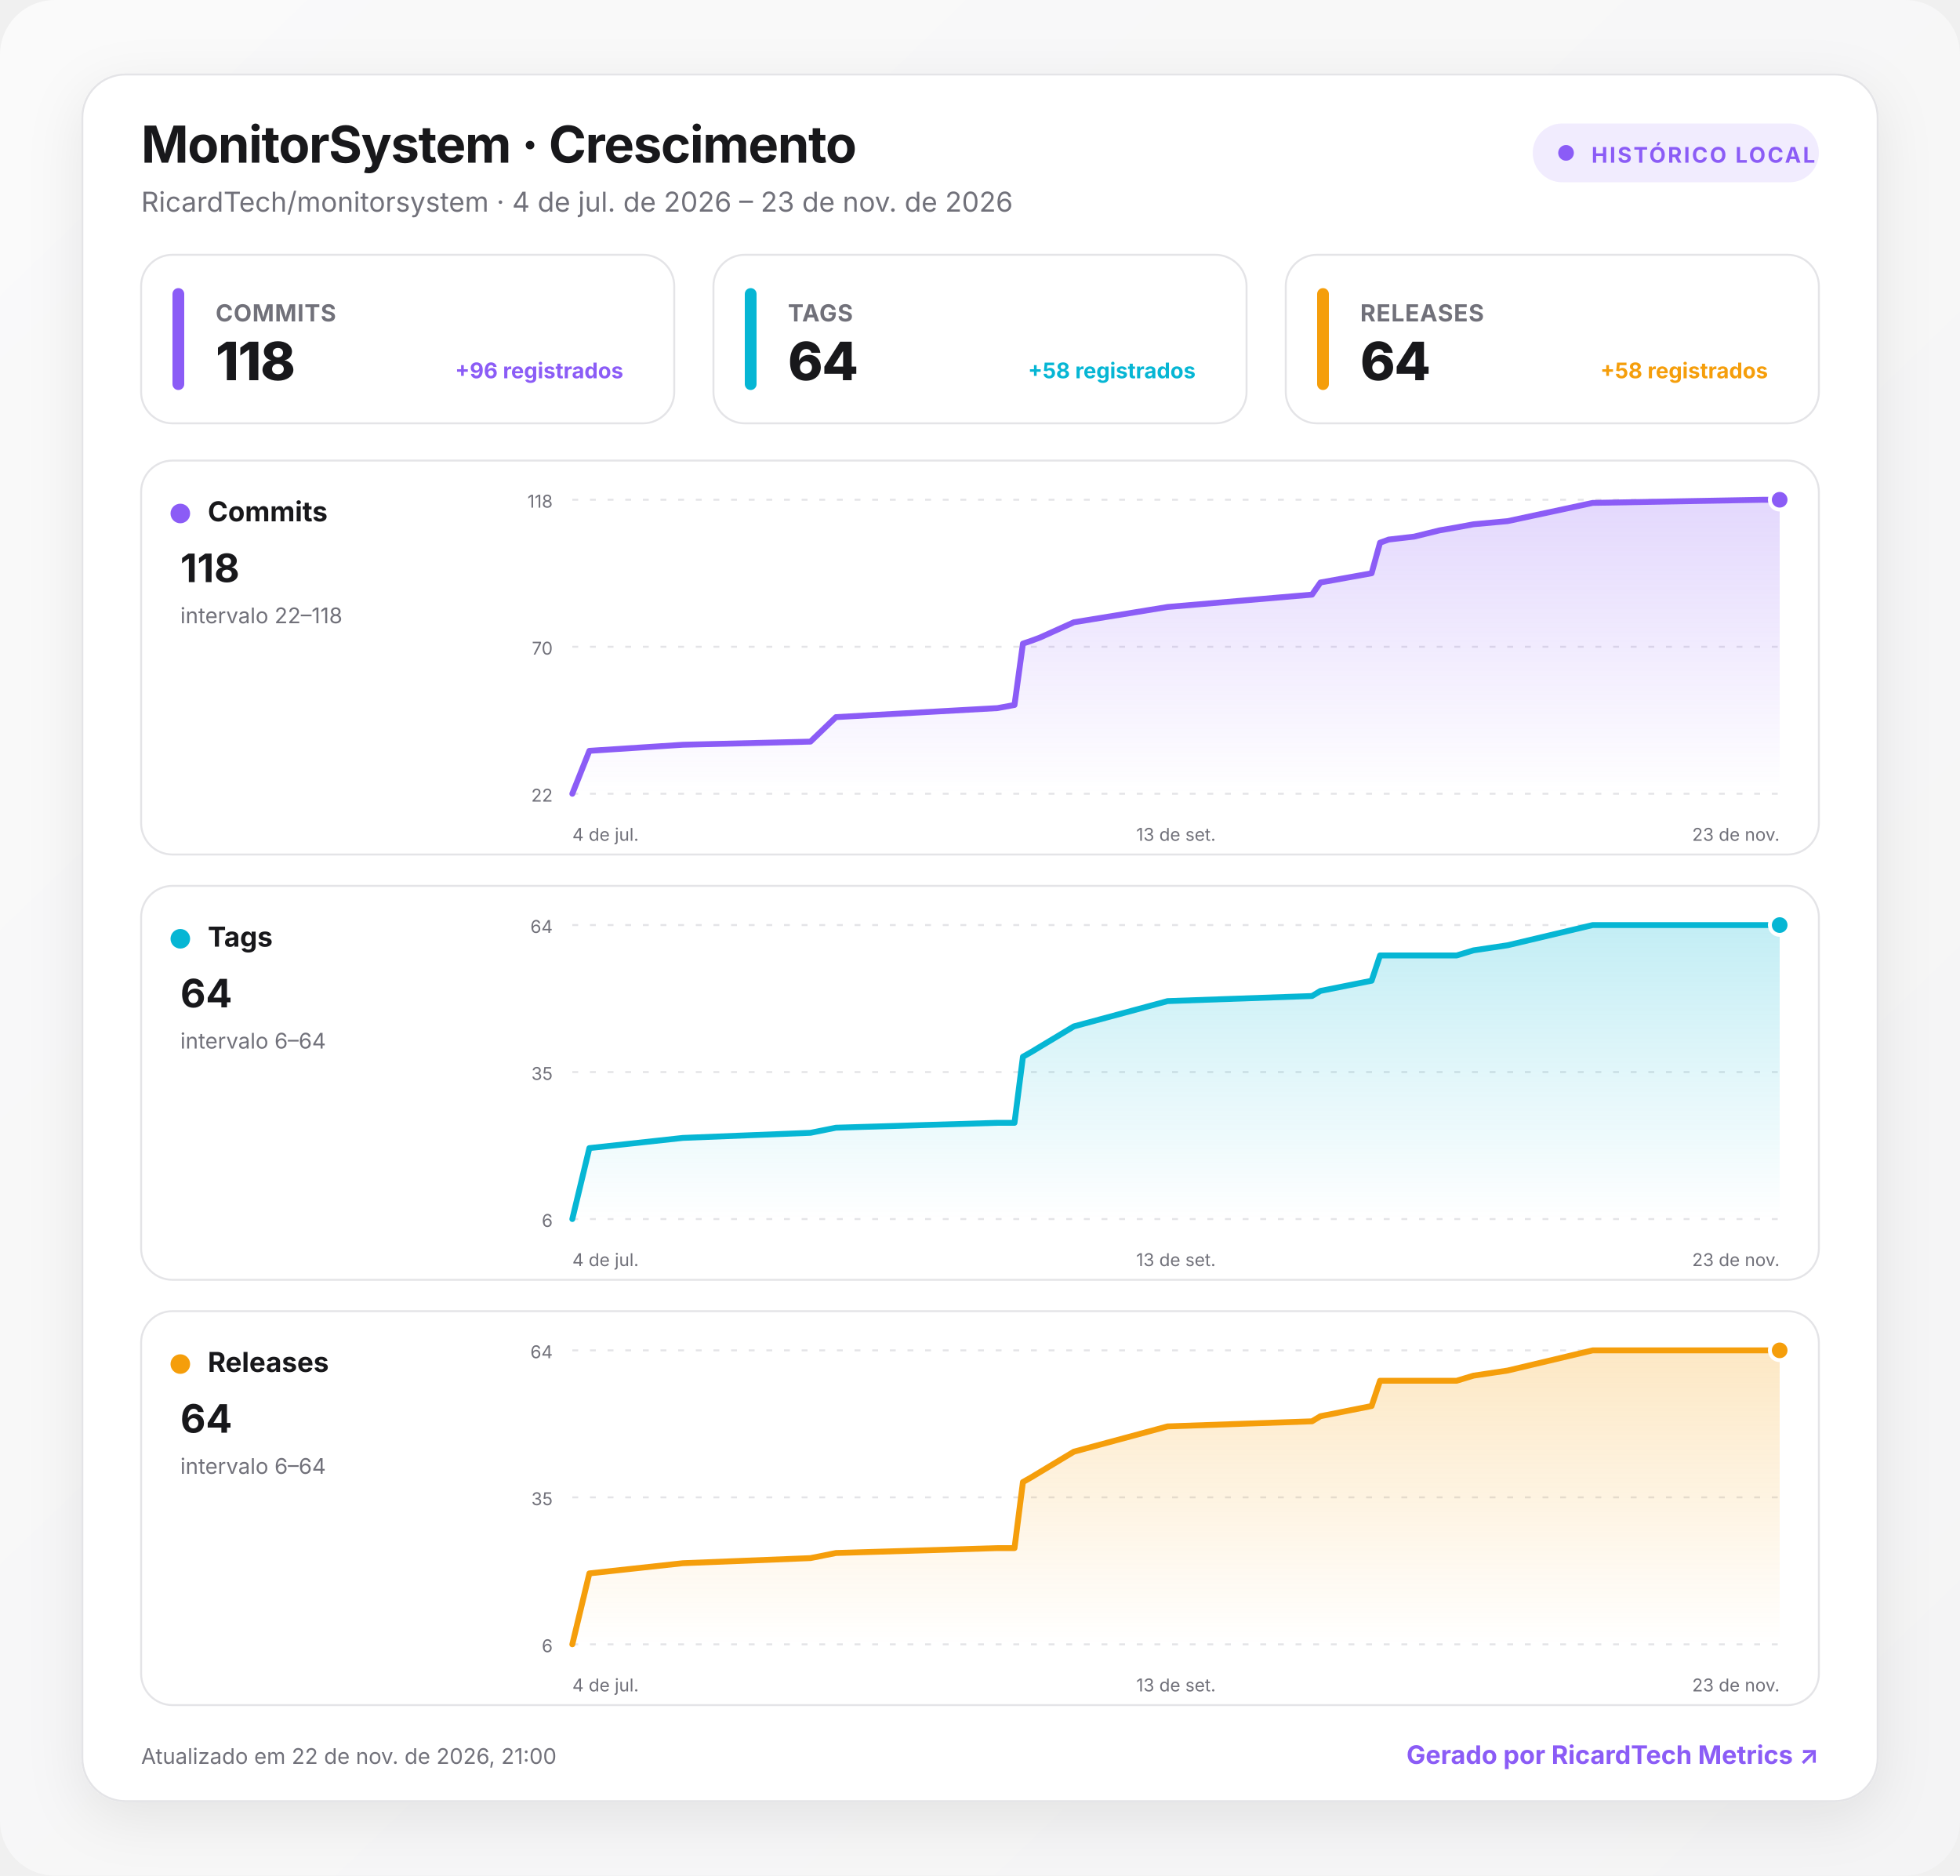
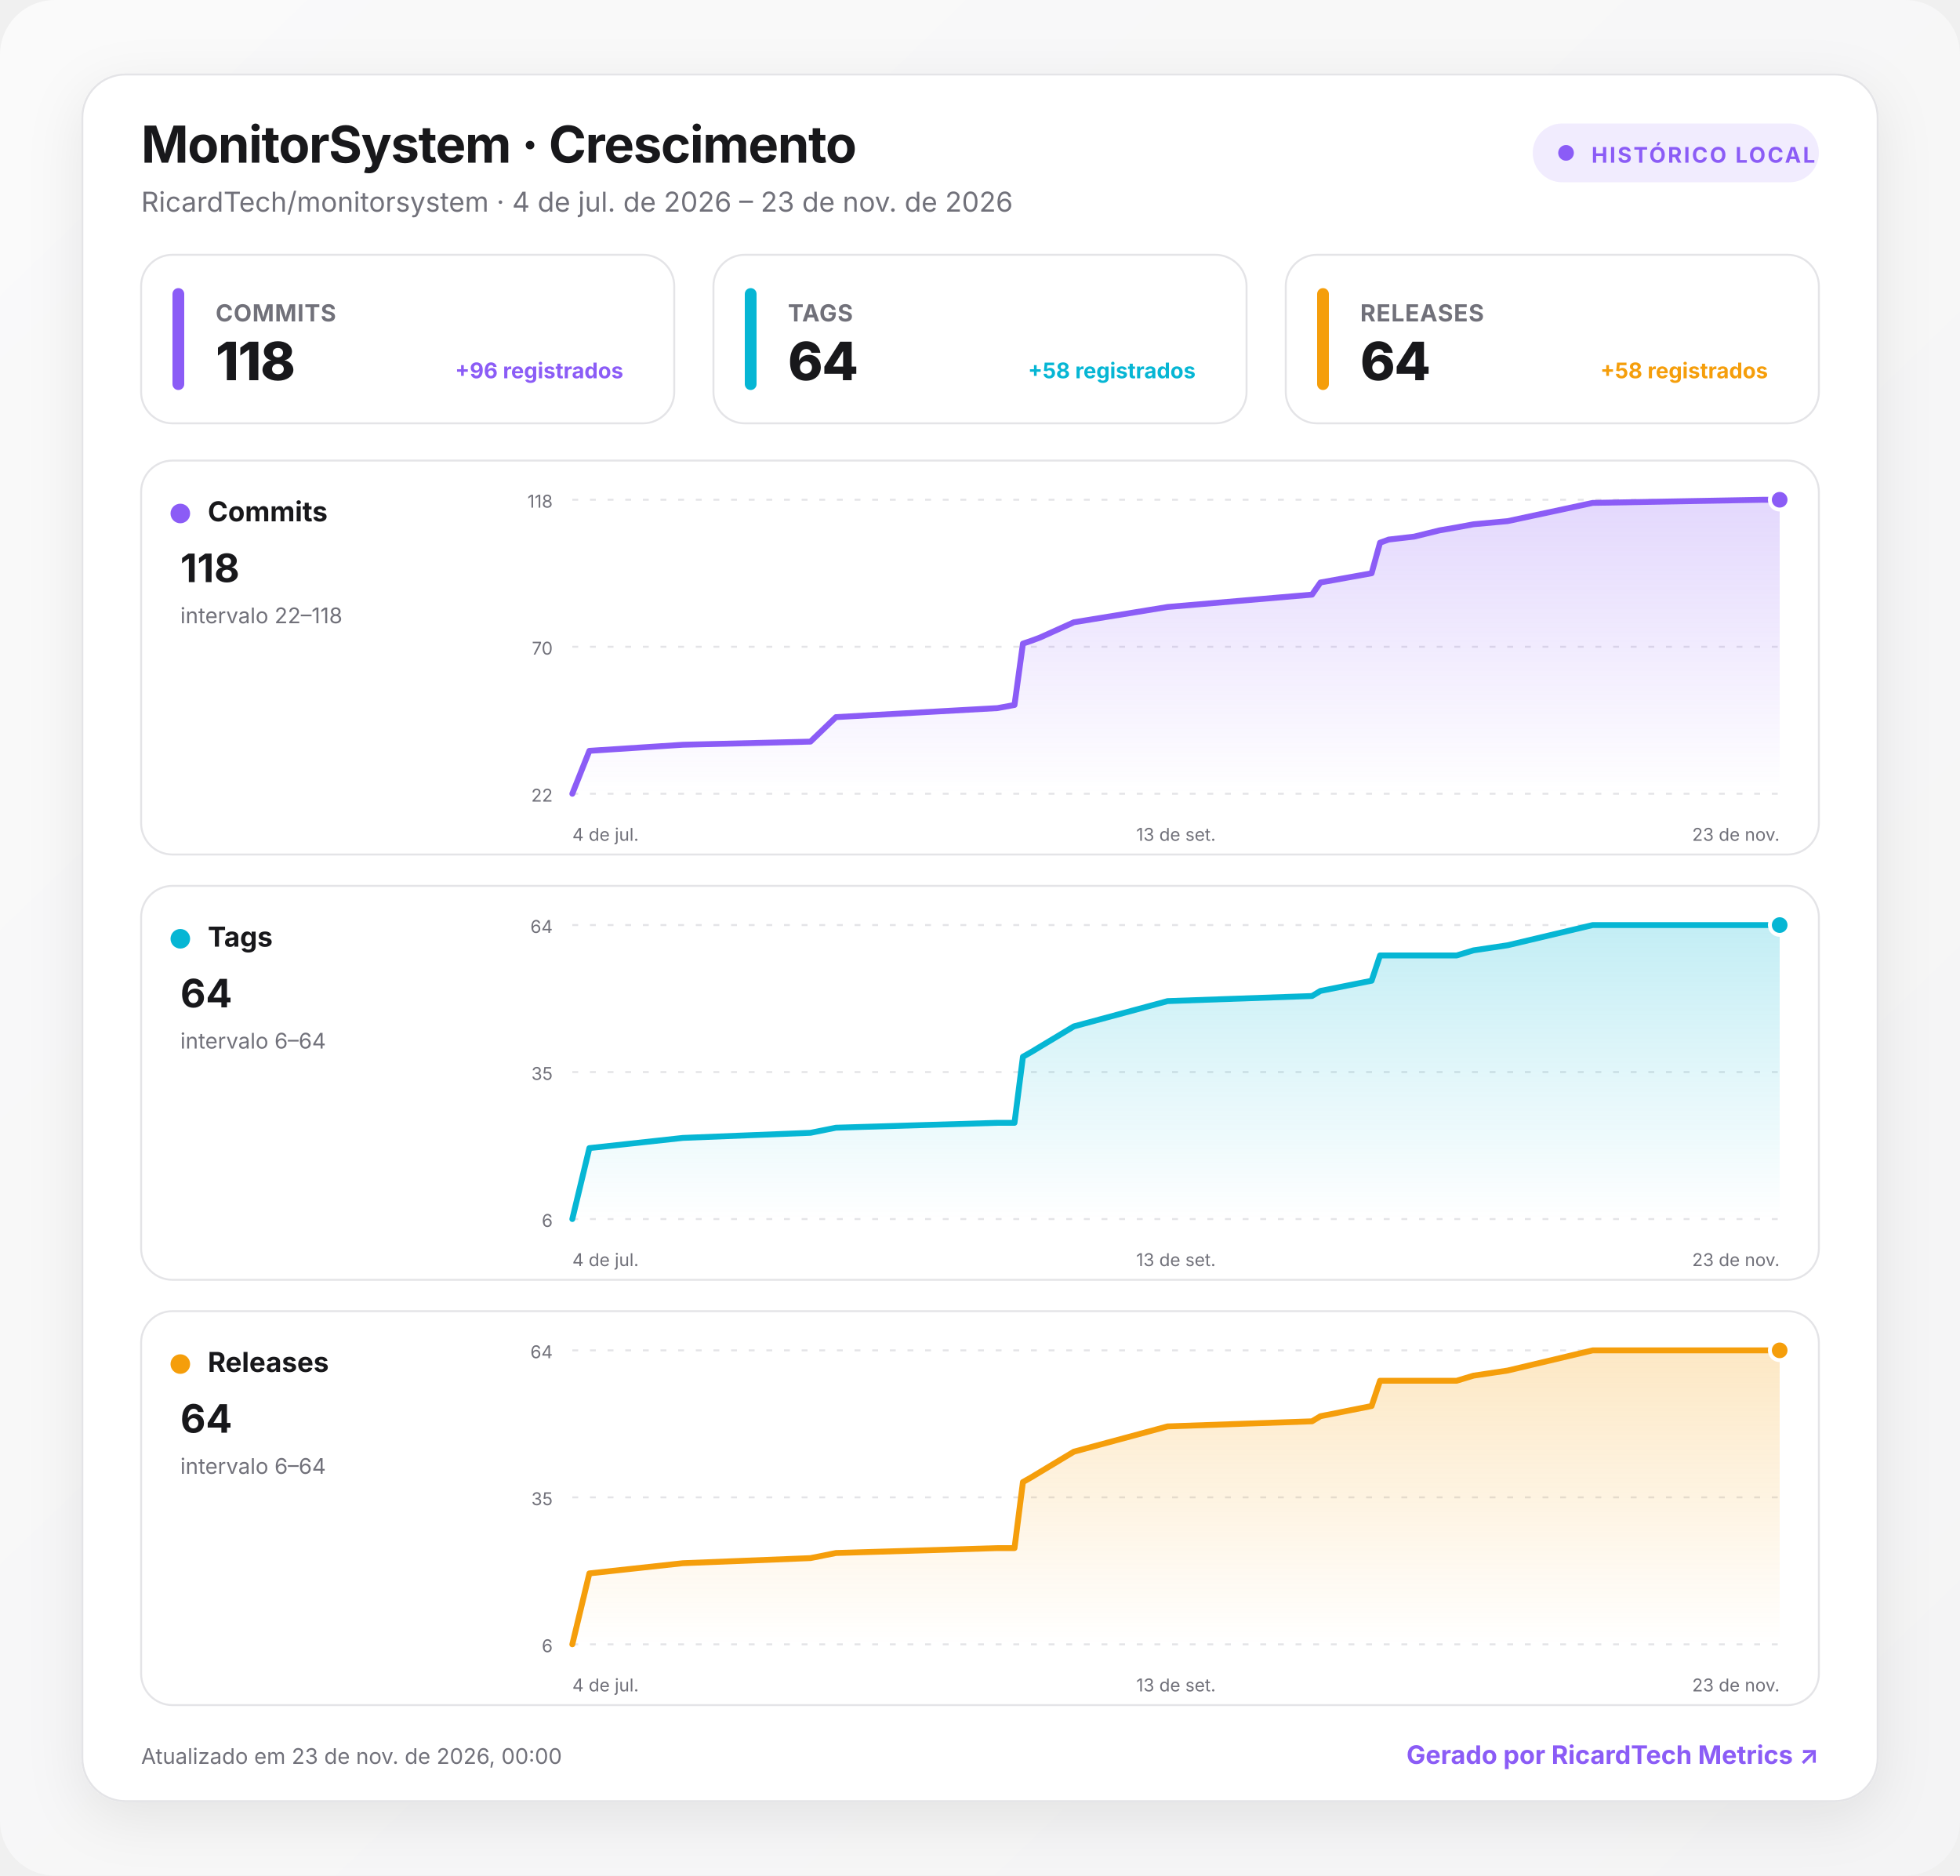
<svg xmlns="http://www.w3.org/2000/svg" width="1000" height="957" viewBox="0 0 1000 957" role="img" aria-labelledby="title desc">
  <defs>
    <linearGradient id="background" x1="0" y1="0" x2="1" y2="1">
      <stop offset="0" stop-color="#fafafa" />
      <stop offset="1" stop-color="#f4f4f5" />
    </linearGradient>
    <linearGradient id="fill-commits" x1="0" y1="0" x2="0" y2="1">
      <stop offset="0" stop-color="#8b5cf6" stop-opacity=".24" />
      <stop offset="1" stop-color="#8b5cf6" stop-opacity="0" />
    </linearGradient>
    <linearGradient id="fill-tags" x1="0" y1="0" x2="0" y2="1">
      <stop offset="0" stop-color="#06b6d4" stop-opacity=".24" />
      <stop offset="1" stop-color="#06b6d4" stop-opacity="0" />
    </linearGradient>
    <linearGradient id="fill-releases" x1="0" y1="0" x2="0" y2="1">
      <stop offset="0" stop-color="#f59e0b" stop-opacity=".24" />
      <stop offset="1" stop-color="#f59e0b" stop-opacity="0" />
    </linearGradient>
    <filter id="shadow" x="-10%" y="-10%" width="120%" height="130%">
      <feDropShadow dx="0" dy="8" stdDeviation="14" flood-color="#18181b" flood-opacity=".08" />
    </filter>
    <style>
      :root { color-scheme: light dark; }
      .bg { fill: url(#background); }
      .surface { fill: #ffffff; stroke: #e4e4e7; }
      .panel { fill: #ffffff; stroke: #e4e4e7; }
      .primary { fill: #18181b; }
      .secondary { fill: #71717a; }
      .grid { stroke: #e4e4e7; }
      text { font-family: Inter, ui-sans-serif, system-ui, -apple-system, BlinkMacSystemFont, "Segoe UI", Roboto, sans-serif; }
      @media (prefers-color-scheme: dark) {
        .bg { fill: #09090b; }
        .surface, .panel { fill: #111113; stroke: #27272a; }
        .primary { fill: #fafafa; }
        .secondary { fill: #a1a1aa; }
        .grid { stroke: #27272a; }
      }
    </style>
  </defs>
  <rect class="bg" width="1000" height="957" rx="28" />
  <g transform="translate(42 38)">
    <rect x="0" y="0" width="916" height="881" rx="22" class="surface" filter="url(#shadow)" />
    <text x="30" y="45" class="primary" font-size="26" font-weight="750" letter-spacing="-.5">MonitorSystem · Crescimento</text>
    <text x="30" y="70" class="secondary" font-size="14">RicardTech/monitorsystem · 4 de jul. de 2026 – 23 de nov. de 2026</text>
    <g transform="translate(740 25)">
      <rect width="146" height="30" rx="15" fill="#8b5cf6" fill-opacity=".12" />
      <circle cx="17" cy="15" r="4" fill="#8b5cf6" />
      <text x="30" y="20" fill="#8b5cf6" font-size="11" font-weight="700" letter-spacing="1">HISTÓRICO LOCAL</text>
    </g>
    <g transform="translate(30 92)">
      <rect width="272" height="86" rx="16" class="panel" />
      <rect x="16" y="17" width="6" height="52" rx="3" fill="#8b5cf6" />
      <text x="38" y="34" class="secondary" font-size="12" font-weight="650" letter-spacing=".3">COMMITS</text>
      <text x="38" y="64" class="primary" font-size="27" font-weight="760" letter-spacing="-.5">118</text>
      <text x="246" y="63" text-anchor="end" fill="#8b5cf6" font-size="11" font-weight="650">+96 registrados</text>
    </g>
    <g transform="translate(322 92)">
      <rect width="272" height="86" rx="16" class="panel" />
      <rect x="16" y="17" width="6" height="52" rx="3" fill="#06b6d4" />
      <text x="38" y="34" class="secondary" font-size="12" font-weight="650" letter-spacing=".3">TAGS</text>
      <text x="38" y="64" class="primary" font-size="27" font-weight="760" letter-spacing="-.5">64</text>
      <text x="246" y="63" text-anchor="end" fill="#06b6d4" font-size="11" font-weight="650">+58 registrados</text>
    </g>
    <g transform="translate(614 92)">
      <rect width="272" height="86" rx="16" class="panel" />
      <rect x="16" y="17" width="6" height="52" rx="3" fill="#f59e0b" />
      <text x="38" y="34" class="secondary" font-size="12" font-weight="650" letter-spacing=".3">RELEASES</text>
      <text x="38" y="64" class="primary" font-size="27" font-weight="760" letter-spacing="-.5">64</text>
      <text x="246" y="63" text-anchor="end" fill="#f59e0b" font-size="11" font-weight="650">+58 registrados</text>
    </g>
    <g transform="translate(30 197)">
      <rect width="856" height="201" rx="16" class="panel" />
      <circle cx="20" cy="27" r="5" fill="#8b5cf6" />
      <text x="34" y="31" class="primary" font-size="14" font-weight="700">Commits</text>
      <text x="20" y="62" class="primary" font-size="20" font-weight="750">118</text>
      <text x="20" y="83" class="secondary" font-size="11">intervalo 22–118</text>
      <line x1="220" x2="836" y1="20" y2="20" class="grid" stroke-width="1" stroke-dasharray="3 6" />
      <text x="210" y="24" text-anchor="end" class="secondary" font-size="9">118</text>
      <line x1="220" x2="836" y1="95" y2="95" class="grid" stroke-width="1" stroke-dasharray="3 6" />
      <text x="210" y="99" text-anchor="end" class="secondary" font-size="9">70</text>
      <line x1="220" x2="836" y1="170" y2="170" class="grid" stroke-width="1" stroke-dasharray="3 6" />
      <text x="210" y="174" text-anchor="end" class="secondary" font-size="9">22</text>
      <path d="M220 170 L228.7 148.1 L276.4 145 L341.5 143.4 L354.5 130.9 L436.9 126.3 L445.6 124.7 L449.9 93.4 L454.3 91.9 L458.6 90.3 L475.9 82.5 L523.7 74.7 L597.4 68.4 L601.7 62.2 L627.8 57.5 L632.1 41.9 L636.5 40.3 L649.5 38.8 L662.5 35.6 L671.2 34.1 L679.8 32.5 L697.2 30.9 L740.6 21.6 L827.3 20 L836 20 L836 170 L220 170 Z" fill="url(#fill-commits)" />
      <path d="M220 170 L228.7 148.1 L276.4 145 L341.5 143.4 L354.5 130.9 L436.9 126.3 L445.6 124.7 L449.9 93.4 L454.3 91.9 L458.6 90.3 L475.9 82.5 L523.7 74.7 L597.4 68.4 L601.7 62.2 L627.8 57.5 L632.1 41.9 L636.5 40.3 L649.5 38.8 L662.5 35.6 L671.2 34.1 L679.8 32.5 L697.2 30.9 L740.6 21.6 L827.3 20 L836 20" fill="none" stroke="#8b5cf6" stroke-width="3" stroke-linecap="round" stroke-linejoin="round" />
      <circle cx="836" cy="20" r="5" fill="#8b5cf6" stroke="#fff" stroke-width="2" />
      <text x="220" y="194" text-anchor="start" class="secondary" font-size="9">4 de jul.</text>
      <text x="528" y="194" text-anchor="middle" class="secondary" font-size="9">13 de set.</text>
      <text x="836" y="194" text-anchor="end" class="secondary" font-size="9">23 de nov.</text>
    </g>
    <g transform="translate(30 414)">
      <rect width="856" height="201" rx="16" class="panel" />
      <circle cx="20" cy="27" r="5" fill="#06b6d4" />
      <text x="34" y="31" class="primary" font-size="14" font-weight="700">Tags</text>
      <text x="20" y="62" class="primary" font-size="20" font-weight="750">64</text>
      <text x="20" y="83" class="secondary" font-size="11">intervalo 6–64</text>
      <line x1="220" x2="836" y1="20" y2="20" class="grid" stroke-width="1" stroke-dasharray="3 6" />
      <text x="210" y="24" text-anchor="end" class="secondary" font-size="9">64</text>
      <line x1="220" x2="836" y1="95" y2="95" class="grid" stroke-width="1" stroke-dasharray="3 6" />
      <text x="210" y="99" text-anchor="end" class="secondary" font-size="9">35</text>
      <line x1="220" x2="836" y1="170" y2="170" class="grid" stroke-width="1" stroke-dasharray="3 6" />
      <text x="210" y="174" text-anchor="end" class="secondary" font-size="9">6</text>
      <path d="M220 170 L228.7 133.8 L276.4 128.6 L341.5 126 L354.5 123.4 L436.9 120.9 L445.6 120.9 L449.9 87.2 L454.3 84.7 L458.6 82.1 L475.9 71.7 L523.7 58.8 L597.4 56.2 L601.7 53.6 L627.8 48.4 L632.1 35.5 L636.5 35.5 L649.5 35.5 L662.5 35.5 L671.2 35.5 L679.8 32.9 L697.2 30.3 L740.6 20 L827.3 20 L836 20 L836 170 L220 170 Z" fill="url(#fill-tags)" />
      <path d="M220 170 L228.7 133.8 L276.4 128.6 L341.5 126 L354.5 123.4 L436.9 120.9 L445.6 120.9 L449.9 87.2 L454.3 84.7 L458.6 82.1 L475.9 71.7 L523.7 58.8 L597.4 56.2 L601.7 53.6 L627.8 48.4 L632.1 35.5 L636.5 35.5 L649.5 35.5 L662.5 35.5 L671.2 35.5 L679.8 32.9 L697.2 30.3 L740.6 20 L827.3 20 L836 20" fill="none" stroke="#06b6d4" stroke-width="3" stroke-linecap="round" stroke-linejoin="round" />
      <circle cx="836" cy="20" r="5" fill="#06b6d4" stroke="#fff" stroke-width="2" />
      <text x="220" y="194" text-anchor="start" class="secondary" font-size="9">4 de jul.</text>
      <text x="528" y="194" text-anchor="middle" class="secondary" font-size="9">13 de set.</text>
      <text x="836" y="194" text-anchor="end" class="secondary" font-size="9">23 de nov.</text>
    </g>
    <g transform="translate(30 631)">
      <rect width="856" height="201" rx="16" class="panel" />
      <circle cx="20" cy="27" r="5" fill="#f59e0b" />
      <text x="34" y="31" class="primary" font-size="14" font-weight="700">Releases</text>
      <text x="20" y="62" class="primary" font-size="20" font-weight="750">64</text>
      <text x="20" y="83" class="secondary" font-size="11">intervalo 6–64</text>
      <line x1="220" x2="836" y1="20" y2="20" class="grid" stroke-width="1" stroke-dasharray="3 6" />
      <text x="210" y="24" text-anchor="end" class="secondary" font-size="9">64</text>
      <line x1="220" x2="836" y1="95" y2="95" class="grid" stroke-width="1" stroke-dasharray="3 6" />
      <text x="210" y="99" text-anchor="end" class="secondary" font-size="9">35</text>
      <line x1="220" x2="836" y1="170" y2="170" class="grid" stroke-width="1" stroke-dasharray="3 6" />
      <text x="210" y="174" text-anchor="end" class="secondary" font-size="9">6</text>
      <path d="M220 170 L228.7 133.8 L276.4 128.6 L341.5 126 L354.5 123.4 L436.9 120.9 L445.6 120.9 L449.9 87.2 L454.3 84.7 L458.6 82.1 L475.9 71.7 L523.7 58.8 L597.4 56.2 L601.7 53.6 L627.8 48.4 L632.1 35.5 L636.5 35.5 L649.5 35.5 L662.5 35.5 L671.2 35.5 L679.8 32.9 L697.2 30.3 L740.6 20 L827.3 20 L836 20 L836 170 L220 170 Z" fill="url(#fill-releases)" />
      <path d="M220 170 L228.7 133.8 L276.4 128.6 L341.5 126 L354.5 123.4 L436.9 120.9 L445.6 120.9 L449.9 87.2 L454.3 84.7 L458.6 82.1 L475.9 71.7 L523.7 58.8 L597.4 56.2 L601.7 53.6 L627.8 48.4 L632.1 35.5 L636.5 35.5 L649.5 35.5 L662.5 35.5 L671.2 35.5 L679.8 32.9 L697.2 30.3 L740.6 20 L827.3 20 L836 20" fill="none" stroke="#f59e0b" stroke-width="3" stroke-linecap="round" stroke-linejoin="round" />
      <circle cx="836" cy="20" r="5" fill="#f59e0b" stroke="#fff" stroke-width="2" />
      <text x="220" y="194" text-anchor="start" class="secondary" font-size="9">4 de jul.</text>
      <text x="528" y="194" text-anchor="middle" class="secondary" font-size="9">13 de set.</text>
      <text x="836" y="194" text-anchor="end" class="secondary" font-size="9">23 de nov.</text>
    </g>
-     <text x="30" y="862" class="secondary" font-size="11">Atualizado em 22 de nov. de 2026, 21:00</text>
+     <text x="30" y="862" class="secondary" font-size="11">Atualizado em 23 de nov. de 2026, 00:00</text>
    <a href="https://git.ricardtech.top/RicardTech/ricardtech-metrics" target="_blank" aria-label="Abrir projeto RicardTech Metrics">
      <text x="886" y="862" fill="#8b5cf6" text-anchor="end" font-size="13" font-weight="700">Gerado por RicardTech Metrics ↗</text>
    </a>
  </g>
</svg>
